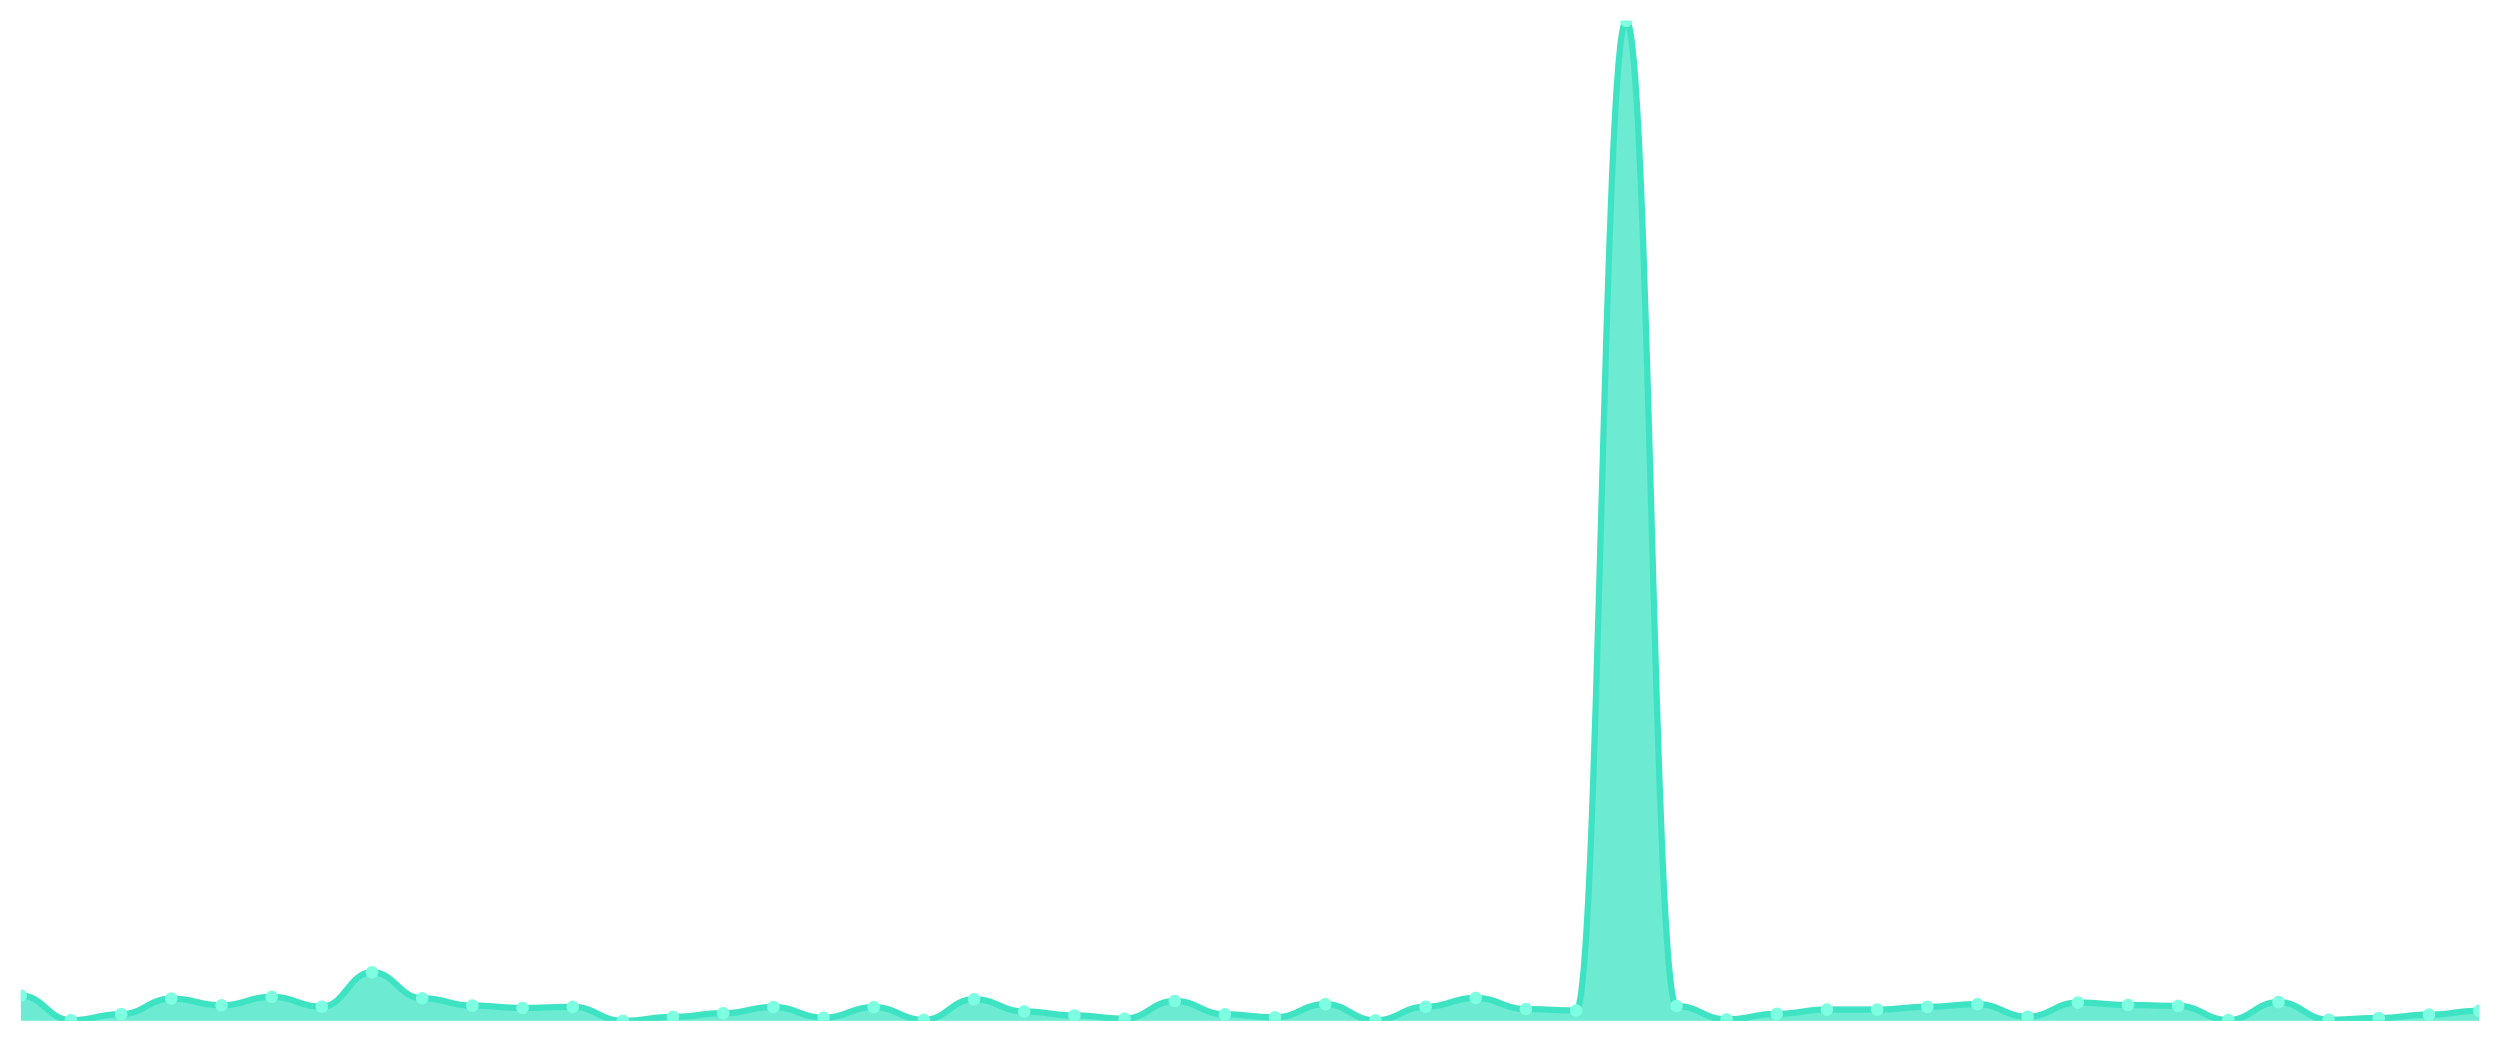
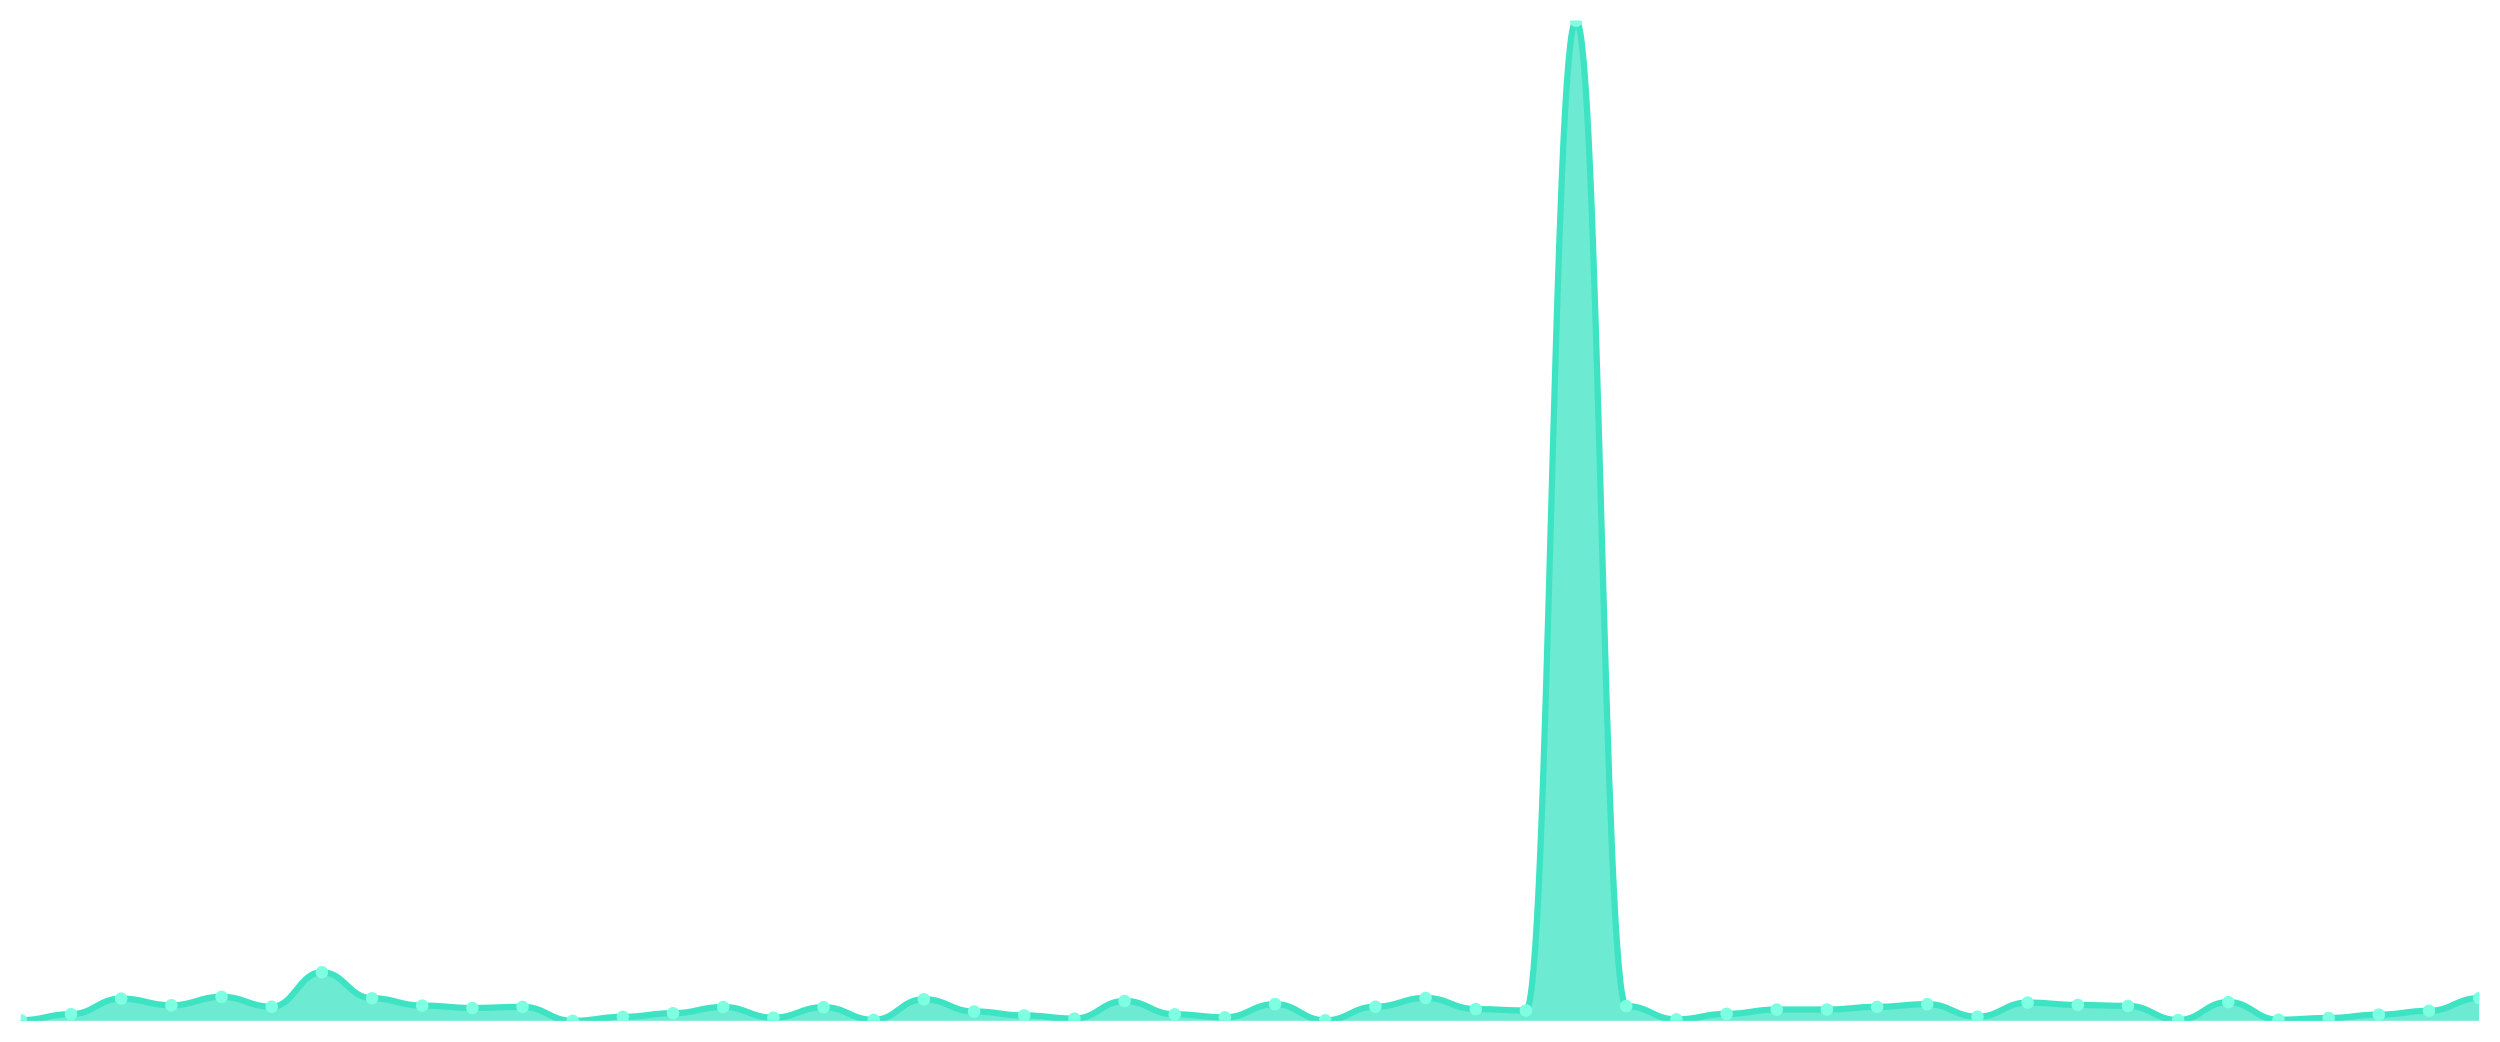
<svg xmlns="http://www.w3.org/2000/svg" viewBox="0 0 1200 500" width="1200" height="500">
  <defs>
    <clipPath id="c">
      <rect x="10" y="10" width="1180" height="480" />
    </clipPath>
  </defs>
  <rect width="1200" height="500" fill="none" />
  <g clip-path="url(#c)">
-     <path d="M 10,490 L 10,477.876 C 20.837,477.876 23.245,489.695 34.082,489.695 C 44.918,489.695 47.327,486.797 58.163,486.797 C 69,486.797 71.408,479.325 82.245,479.325 C 93.082,479.325 95.49,482.527 106.327,482.527 C 117.163,482.527 119.571,478.486 130.408,478.486 C 141.245,478.486 143.653,483.214 154.49,483.214 C 165.327,483.214 167.735,466.667 178.571,466.667 C 189.408,466.667 191.816,479.172 202.653,479.172 C 213.49,479.172 215.898,482.68 226.735,482.68 C 237.571,482.68 239.98,483.824 250.816,483.824 C 261.653,483.824 264.061,483.29 274.898,483.29 C 285.735,483.29 288.143,490 298.98,490 C 309.816,490 312.224,488.094 323.061,488.094 C 333.898,488.094 336.306,486.34 347.143,486.34 C 357.98,486.34 360.388,483.366 371.224,483.366 C 382.061,483.366 384.469,488.475 395.306,488.475 C 406.143,488.475 408.551,483.442 419.388,483.442 C 430.224,483.442 432.633,489.542 443.469,489.542 C 454.306,489.542 456.714,479.63 467.551,479.63 C 478.388,479.63 480.796,485.501 491.633,485.501 C 502.469,485.501 504.878,487.407 515.714,487.407 C 526.551,487.407 528.959,488.932 539.796,488.932 C 550.633,488.932 553.041,480.469 563.878,480.469 C 574.714,480.469 577.122,486.874 587.959,486.874 C 598.796,486.874 601.204,488.322 612.041,488.322 C 622.878,488.322 625.286,481.994 636.122,481.994 C 646.959,481.994 649.367,489.771 660.204,489.771 C 671.041,489.771 673.449,483.214 684.286,483.214 C 695.122,483.214 697.531,479.02 708.367,479.02 C 719.204,479.02 721.612,484.357 732.449,484.357 C 743.286,484.357 745.694,485.044 756.531,485.044 C 767.367,485.044 769.776,10 780.612,10 C 791.449,10 793.857,482.909 804.694,482.909 C 815.531,482.909 817.939,489.314 828.776,489.314 C 839.612,489.314 842.02,486.645 852.857,486.645 C 863.694,486.645 866.102,484.586 876.939,484.586 C 887.776,484.586 890.184,484.586 901.02,484.586 C 911.857,484.586 914.265,483.29 925.102,483.29 C 935.939,483.29 938.347,481.994 949.184,481.994 C 960.02,481.994 962.429,488.017 973.265,488.017 C 984.102,488.017 986.51,481.231 997.347,481.231 C 1008.184,481.231 1010.592,482.375 1021.429,482.375 C 1032.265,482.375 1034.673,482.832 1045.51,482.832 C 1056.347,482.832 1058.755,489.619 1069.592,489.619 C 1080.429,489.619 1082.837,481.002 1093.673,481.002 C 1104.51,481.002 1106.918,489.466 1117.755,489.466 C 1128.592,489.466 1131,488.627 1141.837,488.627 C 1152.673,488.627 1155.082,487.026 1165.918,487.026 C 1176.755,487.026 1179.163,485.196 1190,485.196 L 1190,490 Z" fill="rgba(61,227,195,0.75)" />
-     <path d="M 10,477.876 C 20.837,477.876 23.245,489.695 34.082,489.695 C 44.918,489.695 47.327,486.797 58.163,486.797 C 69,486.797 71.408,479.325 82.245,479.325 C 93.082,479.325 95.49,482.527 106.327,482.527 C 117.163,482.527 119.571,478.486 130.408,478.486 C 141.245,478.486 143.653,483.214 154.49,483.214 C 165.327,483.214 167.735,466.667 178.571,466.667 C 189.408,466.667 191.816,479.172 202.653,479.172 C 213.49,479.172 215.898,482.68 226.735,482.68 C 237.571,482.68 239.98,483.824 250.816,483.824 C 261.653,483.824 264.061,483.29 274.898,483.29 C 285.735,483.29 288.143,490 298.98,490 C 309.816,490 312.224,488.094 323.061,488.094 C 333.898,488.094 336.306,486.34 347.143,486.34 C 357.98,486.34 360.388,483.366 371.224,483.366 C 382.061,483.366 384.469,488.475 395.306,488.475 C 406.143,488.475 408.551,483.442 419.388,483.442 C 430.224,483.442 432.633,489.542 443.469,489.542 C 454.306,489.542 456.714,479.63 467.551,479.63 C 478.388,479.63 480.796,485.501 491.633,485.501 C 502.469,485.501 504.878,487.407 515.714,487.407 C 526.551,487.407 528.959,488.932 539.796,488.932 C 550.633,488.932 553.041,480.469 563.878,480.469 C 574.714,480.469 577.122,486.874 587.959,486.874 C 598.796,486.874 601.204,488.322 612.041,488.322 C 622.878,488.322 625.286,481.994 636.122,481.994 C 646.959,481.994 649.367,489.771 660.204,489.771 C 671.041,489.771 673.449,483.214 684.286,483.214 C 695.122,483.214 697.531,479.02 708.367,479.02 C 719.204,479.02 721.612,484.357 732.449,484.357 C 743.286,484.357 745.694,485.044 756.531,485.044 C 767.367,485.044 769.776,10 780.612,10 C 791.449,10 793.857,482.909 804.694,482.909 C 815.531,482.909 817.939,489.314 828.776,489.314 C 839.612,489.314 842.02,486.645 852.857,486.645 C 863.694,486.645 866.102,484.586 876.939,484.586 C 887.776,484.586 890.184,484.586 901.02,484.586 C 911.857,484.586 914.265,483.29 925.102,483.29 C 935.939,483.29 938.347,481.994 949.184,481.994 C 960.02,481.994 962.429,488.017 973.265,488.017 C 984.102,488.017 986.51,481.231 997.347,481.231 C 1008.184,481.231 1010.592,482.375 1021.429,482.375 C 1032.265,482.375 1034.673,482.832 1045.51,482.832 C 1056.347,482.832 1058.755,489.619 1069.592,489.619 C 1080.429,489.619 1082.837,481.002 1093.673,481.002 C 1104.51,481.002 1106.918,489.466 1117.755,489.466 C 1128.592,489.466 1131,488.627 1141.837,488.627 C 1152.673,488.627 1155.082,487.026 1165.918,487.026 C 1176.755,487.026 1179.163,485.196 1190,485.196" fill="none" stroke="#3de3c3" stroke-width="3" stroke-linecap="round" stroke-linejoin="round" />
-     <circle cx="10" cy="477.876" r="3" fill="#7fffe1" />
-     <circle cx="34.082" cy="489.695" r="3" fill="#7fffe1" />
-     <circle cx="58.163" cy="486.797" r="3" fill="#7fffe1" />
-     <circle cx="82.245" cy="479.325" r="3" fill="#7fffe1" />
-     <circle cx="106.327" cy="482.527" r="3" fill="#7fffe1" />
-     <circle cx="130.408" cy="478.486" r="3" fill="#7fffe1" />
-     <circle cx="154.49" cy="483.214" r="3" fill="#7fffe1" />
-     <circle cx="178.571" cy="466.667" r="3" fill="#7fffe1" />
-     <circle cx="202.653" cy="479.172" r="3" fill="#7fffe1" />
-     <circle cx="226.735" cy="482.68" r="3" fill="#7fffe1" />
-     <circle cx="250.816" cy="483.824" r="3" fill="#7fffe1" />
-     <circle cx="274.898" cy="483.29" r="3" fill="#7fffe1" />
-     <circle cx="298.98" cy="490" r="3" fill="#7fffe1" />
-     <circle cx="323.061" cy="488.094" r="3" fill="#7fffe1" />
-     <circle cx="347.143" cy="486.34" r="3" fill="#7fffe1" />
-     <circle cx="371.224" cy="483.366" r="3" fill="#7fffe1" />
-     <circle cx="395.306" cy="488.475" r="3" fill="#7fffe1" />
-     <circle cx="419.388" cy="483.442" r="3" fill="#7fffe1" />
-     <circle cx="443.469" cy="489.542" r="3" fill="#7fffe1" />
-     <circle cx="467.551" cy="479.63" r="3" fill="#7fffe1" />
-     <circle cx="491.633" cy="485.501" r="3" fill="#7fffe1" />
-     <circle cx="515.714" cy="487.407" r="3" fill="#7fffe1" />
-     <circle cx="539.796" cy="488.932" r="3" fill="#7fffe1" />
-     <circle cx="563.878" cy="480.469" r="3" fill="#7fffe1" />
-     <circle cx="587.959" cy="486.874" r="3" fill="#7fffe1" />
-     <circle cx="612.041" cy="488.322" r="3" fill="#7fffe1" />
-     <circle cx="636.122" cy="481.994" r="3" fill="#7fffe1" />
-     <circle cx="660.204" cy="489.771" r="3" fill="#7fffe1" />
-     <circle cx="684.286" cy="483.214" r="3" fill="#7fffe1" />
-     <circle cx="708.367" cy="479.02" r="3" fill="#7fffe1" />
-     <circle cx="732.449" cy="484.357" r="3" fill="#7fffe1" />
-     <circle cx="756.531" cy="485.044" r="3" fill="#7fffe1" />
-     <circle cx="780.612" cy="10" r="3" fill="#7fffe1" />
-     <circle cx="804.694" cy="482.909" r="3" fill="#7fffe1" />
-     <circle cx="828.776" cy="489.314" r="3" fill="#7fffe1" />
-     <circle cx="852.857" cy="486.645" r="3" fill="#7fffe1" />
+     <path d="M 10,490 L 10,489.695 C 20.837,489.695 23.245,486.797 34.082,486.797 C 44.918,486.797 47.327,479.325 58.163,479.325 C 69,479.325 71.408,482.527 82.245,482.527 C 93.082,482.527 95.49,478.486 106.327,478.486 C 117.163,478.486 119.571,483.214 130.408,483.214 C 141.245,483.214 143.653,466.667 154.49,466.667 C 165.327,466.667 167.735,479.172 178.571,479.172 C 189.408,479.172 191.816,482.68 202.653,482.68 C 213.49,482.68 215.898,483.824 226.735,483.824 C 237.571,483.824 239.98,483.29 250.816,483.29 C 261.653,483.29 264.061,490 274.898,490 C 285.735,490 288.143,488.094 298.98,488.094 C 309.816,488.094 312.224,486.34 323.061,486.34 C 333.898,486.34 336.306,483.366 347.143,483.366 C 357.98,483.366 360.388,488.475 371.224,488.475 C 382.061,488.475 384.469,483.442 395.306,483.442 C 406.143,483.442 408.551,489.542 419.388,489.542 C 430.224,489.542 432.633,479.63 443.469,479.63 C 454.306,479.63 456.714,485.501 467.551,485.501 C 478.388,485.501 480.796,487.407 491.633,487.407 C 502.469,487.407 504.878,488.932 515.714,488.932 C 526.551,488.932 528.959,480.469 539.796,480.469 C 550.633,480.469 553.041,486.874 563.878,486.874 C 574.714,486.874 577.122,488.322 587.959,488.322 C 598.796,488.322 601.204,481.994 612.041,481.994 C 622.878,481.994 625.286,489.771 636.122,489.771 C 646.959,489.771 649.367,483.214 660.204,483.214 C 671.041,483.214 673.449,479.02 684.286,479.02 C 695.122,479.02 697.531,484.357 708.367,484.357 C 719.204,484.357 721.612,485.044 732.449,485.044 C 743.286,485.044 745.694,10 756.531,10 C 767.367,10 769.776,482.909 780.612,482.909 C 791.449,482.909 793.857,489.314 804.694,489.314 C 815.531,489.314 817.939,486.645 828.776,486.645 C 839.612,486.645 842.02,484.586 852.857,484.586 C 863.694,484.586 866.102,484.586 876.939,484.586 C 887.776,484.586 890.184,483.29 901.02,483.29 C 911.857,483.29 914.265,481.994 925.102,481.994 C 935.939,481.994 938.347,488.017 949.184,488.017 C 960.02,488.017 962.429,481.231 973.265,481.231 C 984.102,481.231 986.51,482.375 997.347,482.375 C 1008.184,482.375 1010.592,482.832 1021.429,482.832 C 1032.265,482.832 1034.673,489.619 1045.51,489.619 C 1056.347,489.619 1058.755,481.002 1069.592,481.002 C 1080.429,481.002 1082.837,489.466 1093.673,489.466 C 1104.51,489.466 1106.918,488.627 1117.755,488.627 C 1128.592,488.627 1131,487.026 1141.837,487.026 C 1152.673,487.026 1155.082,485.196 1165.918,485.196 C 1176.755,485.196 1179.163,479.096 1190,479.096 L 1190,490 Z" fill="rgba(61,227,195,0.75)" />
+     <path d="M 10,489.695 C 20.837,489.695 23.245,486.797 34.082,486.797 C 44.918,486.797 47.327,479.325 58.163,479.325 C 69,479.325 71.408,482.527 82.245,482.527 C 93.082,482.527 95.49,478.486 106.327,478.486 C 117.163,478.486 119.571,483.214 130.408,483.214 C 141.245,483.214 143.653,466.667 154.49,466.667 C 165.327,466.667 167.735,479.172 178.571,479.172 C 189.408,479.172 191.816,482.68 202.653,482.68 C 213.49,482.68 215.898,483.824 226.735,483.824 C 237.571,483.824 239.98,483.29 250.816,483.29 C 261.653,483.29 264.061,490 274.898,490 C 285.735,490 288.143,488.094 298.98,488.094 C 309.816,488.094 312.224,486.34 323.061,486.34 C 333.898,486.34 336.306,483.366 347.143,483.366 C 357.98,483.366 360.388,488.475 371.224,488.475 C 382.061,488.475 384.469,483.442 395.306,483.442 C 406.143,483.442 408.551,489.542 419.388,489.542 C 430.224,489.542 432.633,479.63 443.469,479.63 C 454.306,479.63 456.714,485.501 467.551,485.501 C 478.388,485.501 480.796,487.407 491.633,487.407 C 502.469,487.407 504.878,488.932 515.714,488.932 C 526.551,488.932 528.959,480.469 539.796,480.469 C 550.633,480.469 553.041,486.874 563.878,486.874 C 574.714,486.874 577.122,488.322 587.959,488.322 C 598.796,488.322 601.204,481.994 612.041,481.994 C 622.878,481.994 625.286,489.771 636.122,489.771 C 646.959,489.771 649.367,483.214 660.204,483.214 C 671.041,483.214 673.449,479.02 684.286,479.02 C 695.122,479.02 697.531,484.357 708.367,484.357 C 719.204,484.357 721.612,485.044 732.449,485.044 C 743.286,485.044 745.694,10 756.531,10 C 767.367,10 769.776,482.909 780.612,482.909 C 791.449,482.909 793.857,489.314 804.694,489.314 C 815.531,489.314 817.939,486.645 828.776,486.645 C 839.612,486.645 842.02,484.586 852.857,484.586 C 863.694,484.586 866.102,484.586 876.939,484.586 C 887.776,484.586 890.184,483.29 901.02,483.29 C 911.857,483.29 914.265,481.994 925.102,481.994 C 935.939,481.994 938.347,488.017 949.184,488.017 C 960.02,488.017 962.429,481.231 973.265,481.231 C 984.102,481.231 986.51,482.375 997.347,482.375 C 1008.184,482.375 1010.592,482.832 1021.429,482.832 C 1032.265,482.832 1034.673,489.619 1045.51,489.619 C 1056.347,489.619 1058.755,481.002 1069.592,481.002 C 1080.429,481.002 1082.837,489.466 1093.673,489.466 C 1104.51,489.466 1106.918,488.627 1117.755,488.627 C 1128.592,488.627 1131,487.026 1141.837,487.026 C 1152.673,487.026 1155.082,485.196 1165.918,485.196 C 1176.755,485.196 1179.163,479.096 1190,479.096" fill="none" stroke="#3de3c3" stroke-width="3" stroke-linecap="round" stroke-linejoin="round" />
+     <circle cx="10" cy="489.695" r="3" fill="#7fffe1" />
+     <circle cx="34.082" cy="486.797" r="3" fill="#7fffe1" />
+     <circle cx="58.163" cy="479.325" r="3" fill="#7fffe1" />
+     <circle cx="82.245" cy="482.527" r="3" fill="#7fffe1" />
+     <circle cx="106.327" cy="478.486" r="3" fill="#7fffe1" />
+     <circle cx="130.408" cy="483.214" r="3" fill="#7fffe1" />
+     <circle cx="154.49" cy="466.667" r="3" fill="#7fffe1" />
+     <circle cx="178.571" cy="479.172" r="3" fill="#7fffe1" />
+     <circle cx="202.653" cy="482.68" r="3" fill="#7fffe1" />
+     <circle cx="226.735" cy="483.824" r="3" fill="#7fffe1" />
+     <circle cx="250.816" cy="483.29" r="3" fill="#7fffe1" />
+     <circle cx="274.898" cy="490" r="3" fill="#7fffe1" />
+     <circle cx="298.98" cy="488.094" r="3" fill="#7fffe1" />
+     <circle cx="323.061" cy="486.34" r="3" fill="#7fffe1" />
+     <circle cx="347.143" cy="483.366" r="3" fill="#7fffe1" />
+     <circle cx="371.224" cy="488.475" r="3" fill="#7fffe1" />
+     <circle cx="395.306" cy="483.442" r="3" fill="#7fffe1" />
+     <circle cx="419.388" cy="489.542" r="3" fill="#7fffe1" />
+     <circle cx="443.469" cy="479.63" r="3" fill="#7fffe1" />
+     <circle cx="467.551" cy="485.501" r="3" fill="#7fffe1" />
+     <circle cx="491.633" cy="487.407" r="3" fill="#7fffe1" />
+     <circle cx="515.714" cy="488.932" r="3" fill="#7fffe1" />
+     <circle cx="539.796" cy="480.469" r="3" fill="#7fffe1" />
+     <circle cx="563.878" cy="486.874" r="3" fill="#7fffe1" />
+     <circle cx="587.959" cy="488.322" r="3" fill="#7fffe1" />
+     <circle cx="612.041" cy="481.994" r="3" fill="#7fffe1" />
+     <circle cx="636.122" cy="489.771" r="3" fill="#7fffe1" />
+     <circle cx="660.204" cy="483.214" r="3" fill="#7fffe1" />
+     <circle cx="684.286" cy="479.02" r="3" fill="#7fffe1" />
+     <circle cx="708.367" cy="484.357" r="3" fill="#7fffe1" />
+     <circle cx="732.449" cy="485.044" r="3" fill="#7fffe1" />
+     <circle cx="756.531" cy="10" r="3" fill="#7fffe1" />
+     <circle cx="780.612" cy="482.909" r="3" fill="#7fffe1" />
+     <circle cx="804.694" cy="489.314" r="3" fill="#7fffe1" />
+     <circle cx="828.776" cy="486.645" r="3" fill="#7fffe1" />
+     <circle cx="852.857" cy="484.586" r="3" fill="#7fffe1" />
    <circle cx="876.939" cy="484.586" r="3" fill="#7fffe1" />
-     <circle cx="901.02" cy="484.586" r="3" fill="#7fffe1" />
-     <circle cx="925.102" cy="483.29" r="3" fill="#7fffe1" />
-     <circle cx="949.184" cy="481.994" r="3" fill="#7fffe1" />
-     <circle cx="973.265" cy="488.017" r="3" fill="#7fffe1" />
-     <circle cx="997.347" cy="481.231" r="3" fill="#7fffe1" />
-     <circle cx="1021.429" cy="482.375" r="3" fill="#7fffe1" />
-     <circle cx="1045.51" cy="482.832" r="3" fill="#7fffe1" />
-     <circle cx="1069.592" cy="489.619" r="3" fill="#7fffe1" />
-     <circle cx="1093.673" cy="481.002" r="3" fill="#7fffe1" />
-     <circle cx="1117.755" cy="489.466" r="3" fill="#7fffe1" />
-     <circle cx="1141.837" cy="488.627" r="3" fill="#7fffe1" />
-     <circle cx="1165.918" cy="487.026" r="3" fill="#7fffe1" />
-     <circle cx="1190" cy="485.196" r="3" fill="#7fffe1" />
+     <circle cx="901.02" cy="483.29" r="3" fill="#7fffe1" />
+     <circle cx="925.102" cy="481.994" r="3" fill="#7fffe1" />
+     <circle cx="949.184" cy="488.017" r="3" fill="#7fffe1" />
+     <circle cx="973.265" cy="481.231" r="3" fill="#7fffe1" />
+     <circle cx="997.347" cy="482.375" r="3" fill="#7fffe1" />
+     <circle cx="1021.429" cy="482.832" r="3" fill="#7fffe1" />
+     <circle cx="1045.51" cy="489.619" r="3" fill="#7fffe1" />
+     <circle cx="1069.592" cy="481.002" r="3" fill="#7fffe1" />
+     <circle cx="1093.673" cy="489.466" r="3" fill="#7fffe1" />
+     <circle cx="1117.755" cy="488.627" r="3" fill="#7fffe1" />
+     <circle cx="1141.837" cy="487.026" r="3" fill="#7fffe1" />
+     <circle cx="1165.918" cy="485.196" r="3" fill="#7fffe1" />
+     <circle cx="1190" cy="479.096" r="3" fill="#7fffe1" />
  </g>
</svg>
